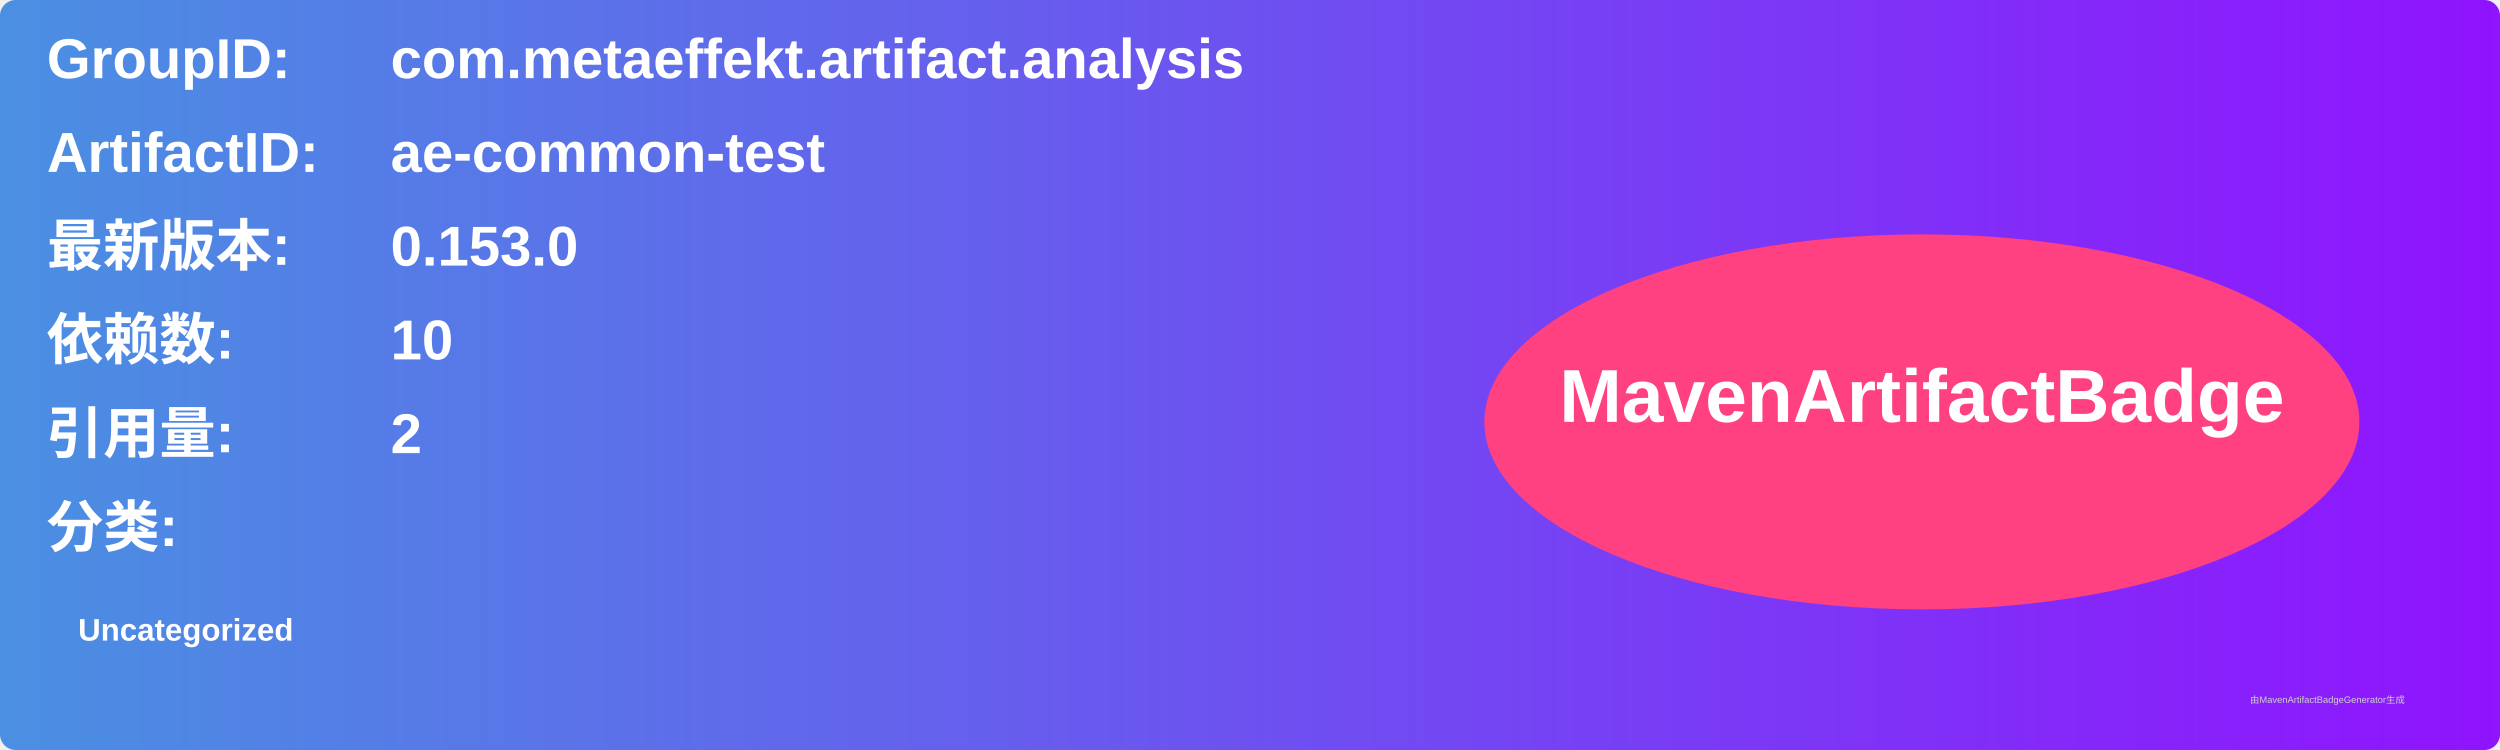
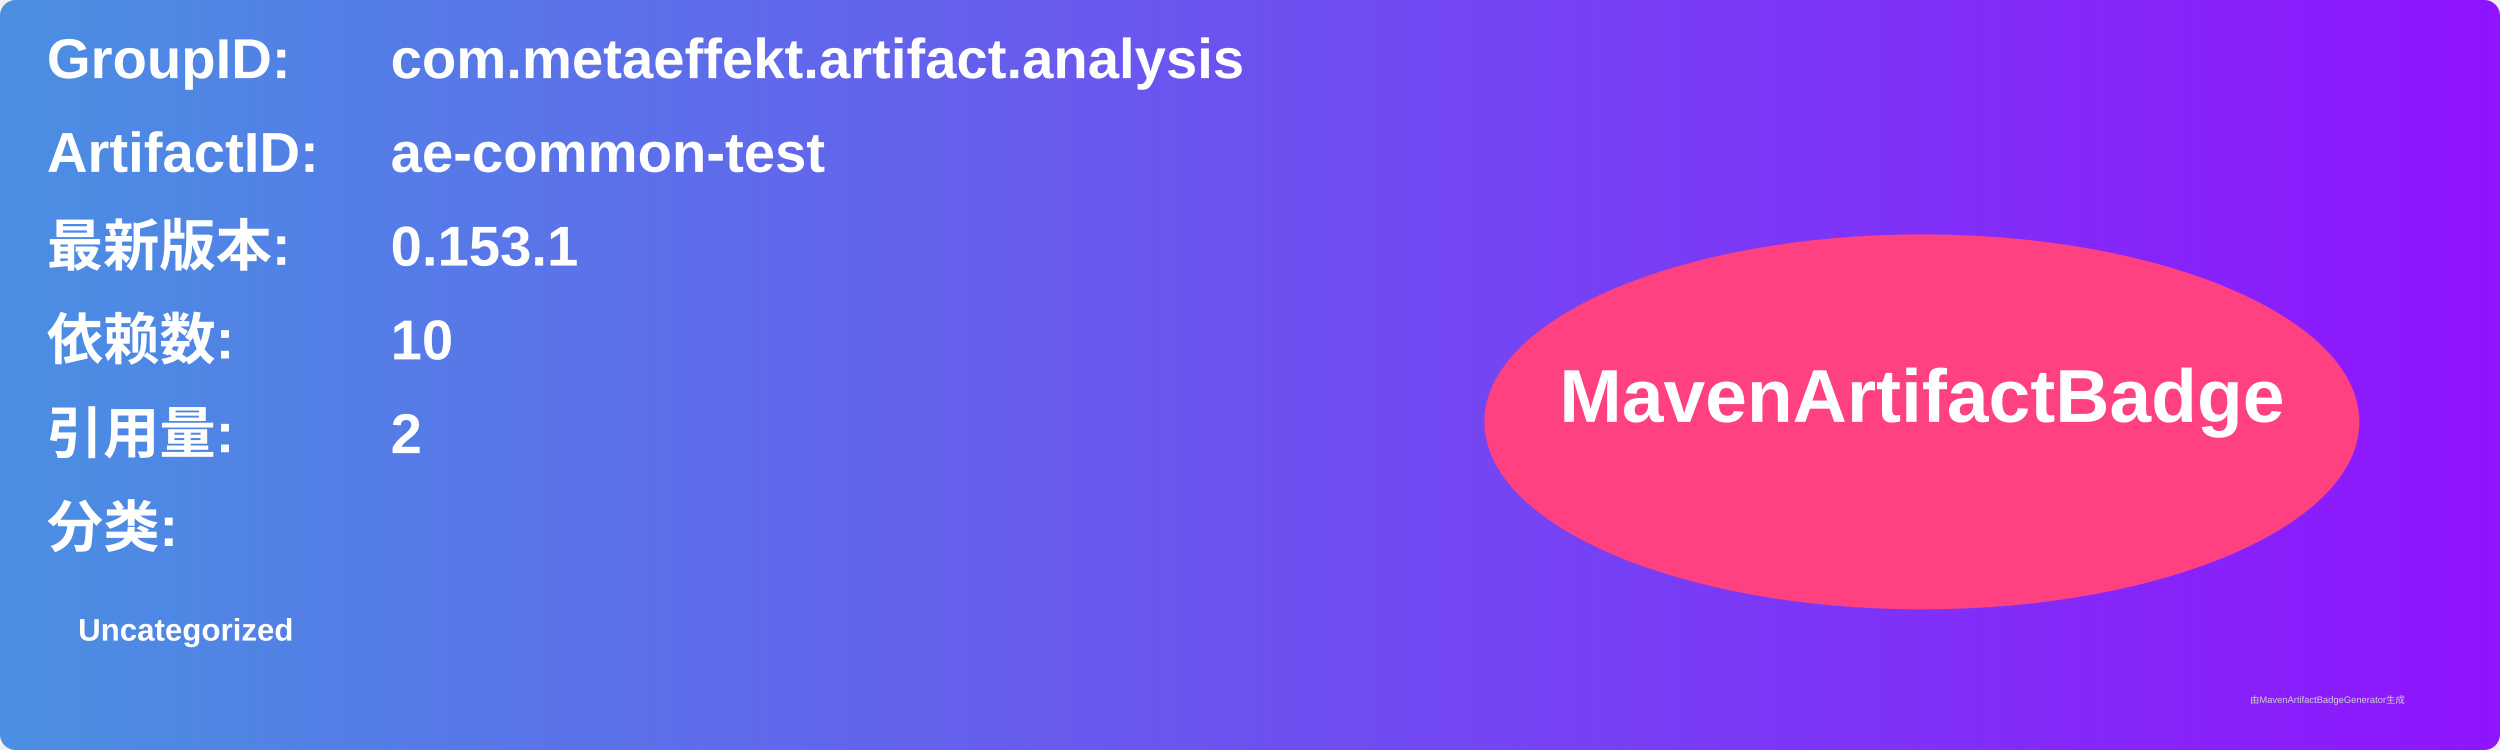
<svg xmlns="http://www.w3.org/2000/svg" width="800" height="240" viewBox="0 0 800 240">
  <linearGradient id="grad" x1="0%" y1="0%" x2="100%" y2="0%">
    <stop offset="0%" stop-color="#4a90e2" />
    <stop offset="100%" stop-color="#9013fe" />
  </linearGradient>
  <rect width="100%" height="100%" rx="5" ry="5" fill="url(#grad)" />
  <g transform="translate(15, 15)">
    <text x="0" y="10" font-family="Arial" font-size="18" fill="white" font-weight="bold" width="260">GroupID:</text>
    <text x="110" y="10" font-family="Arial" font-size="18" fill="white" font-weight="bold" width="460">com.metaeffekt.artifact.analysis</text>
    <text x="0" y="40" font-family="Arial" font-size="18" fill="white" font-weight="bold" width="260">ArtifactID:</text>
    <text x="110" y="40" font-family="Arial" font-size="18" fill="white" font-weight="bold" width="460">ae-common-test</text>
    <text x="0" y="70" font-family="Arial" font-size="18" fill="white" font-weight="bold">最新版本:</text>
    <text x="110" y="70" font-family="Arial" font-size="18" fill="white" font-weight="bold">
-       <tspan font-weight="bold">0.153.0</tspan>
+       <tspan font-weight="bold">0.153.1</tspan>
    </text>
    <text x="0" y="100" font-family="Arial" font-size="18" fill="white" font-weight="bold">依赖数: </text>
    <text x="110" y="100" font-family="Arial" font-size="18" fill="white">
      <tspan font-weight="bold">10</tspan>
    </text>
    <text x="0" y="130" font-family="Arial" font-size="18" fill="white" font-weight="bold">引用量: </text>
    <text x="110" y="130" font-family="Arial" font-size="18" fill="white">
      <tspan font-weight="bold">2</tspan>
    </text>
    <text x="0" y="160" font-family="Arial" font-size="18" fill="white" font-weight="bold">分类:</text>
    <text x="10" y="190" font-family="Arial" font-size="10" fill="white">
      <tspan font-weight="bold">Uncategorized</tspan>
    </text>
    <ellipse cx="600" cy="120" rx="140" ry="60" fill="#ff4081" />
    <text x="600" y="120" text-anchor="middle" font-family="Arial" font-size="24" fill="white" font-weight="bold">MavenArtifactBadge</text>
  </g>
  <text x="720" y="225" font-family="Arial" font-size="3" fill="#d0d0d0">由MavenArtifactBadgeGenerator生成</text>
</svg>
